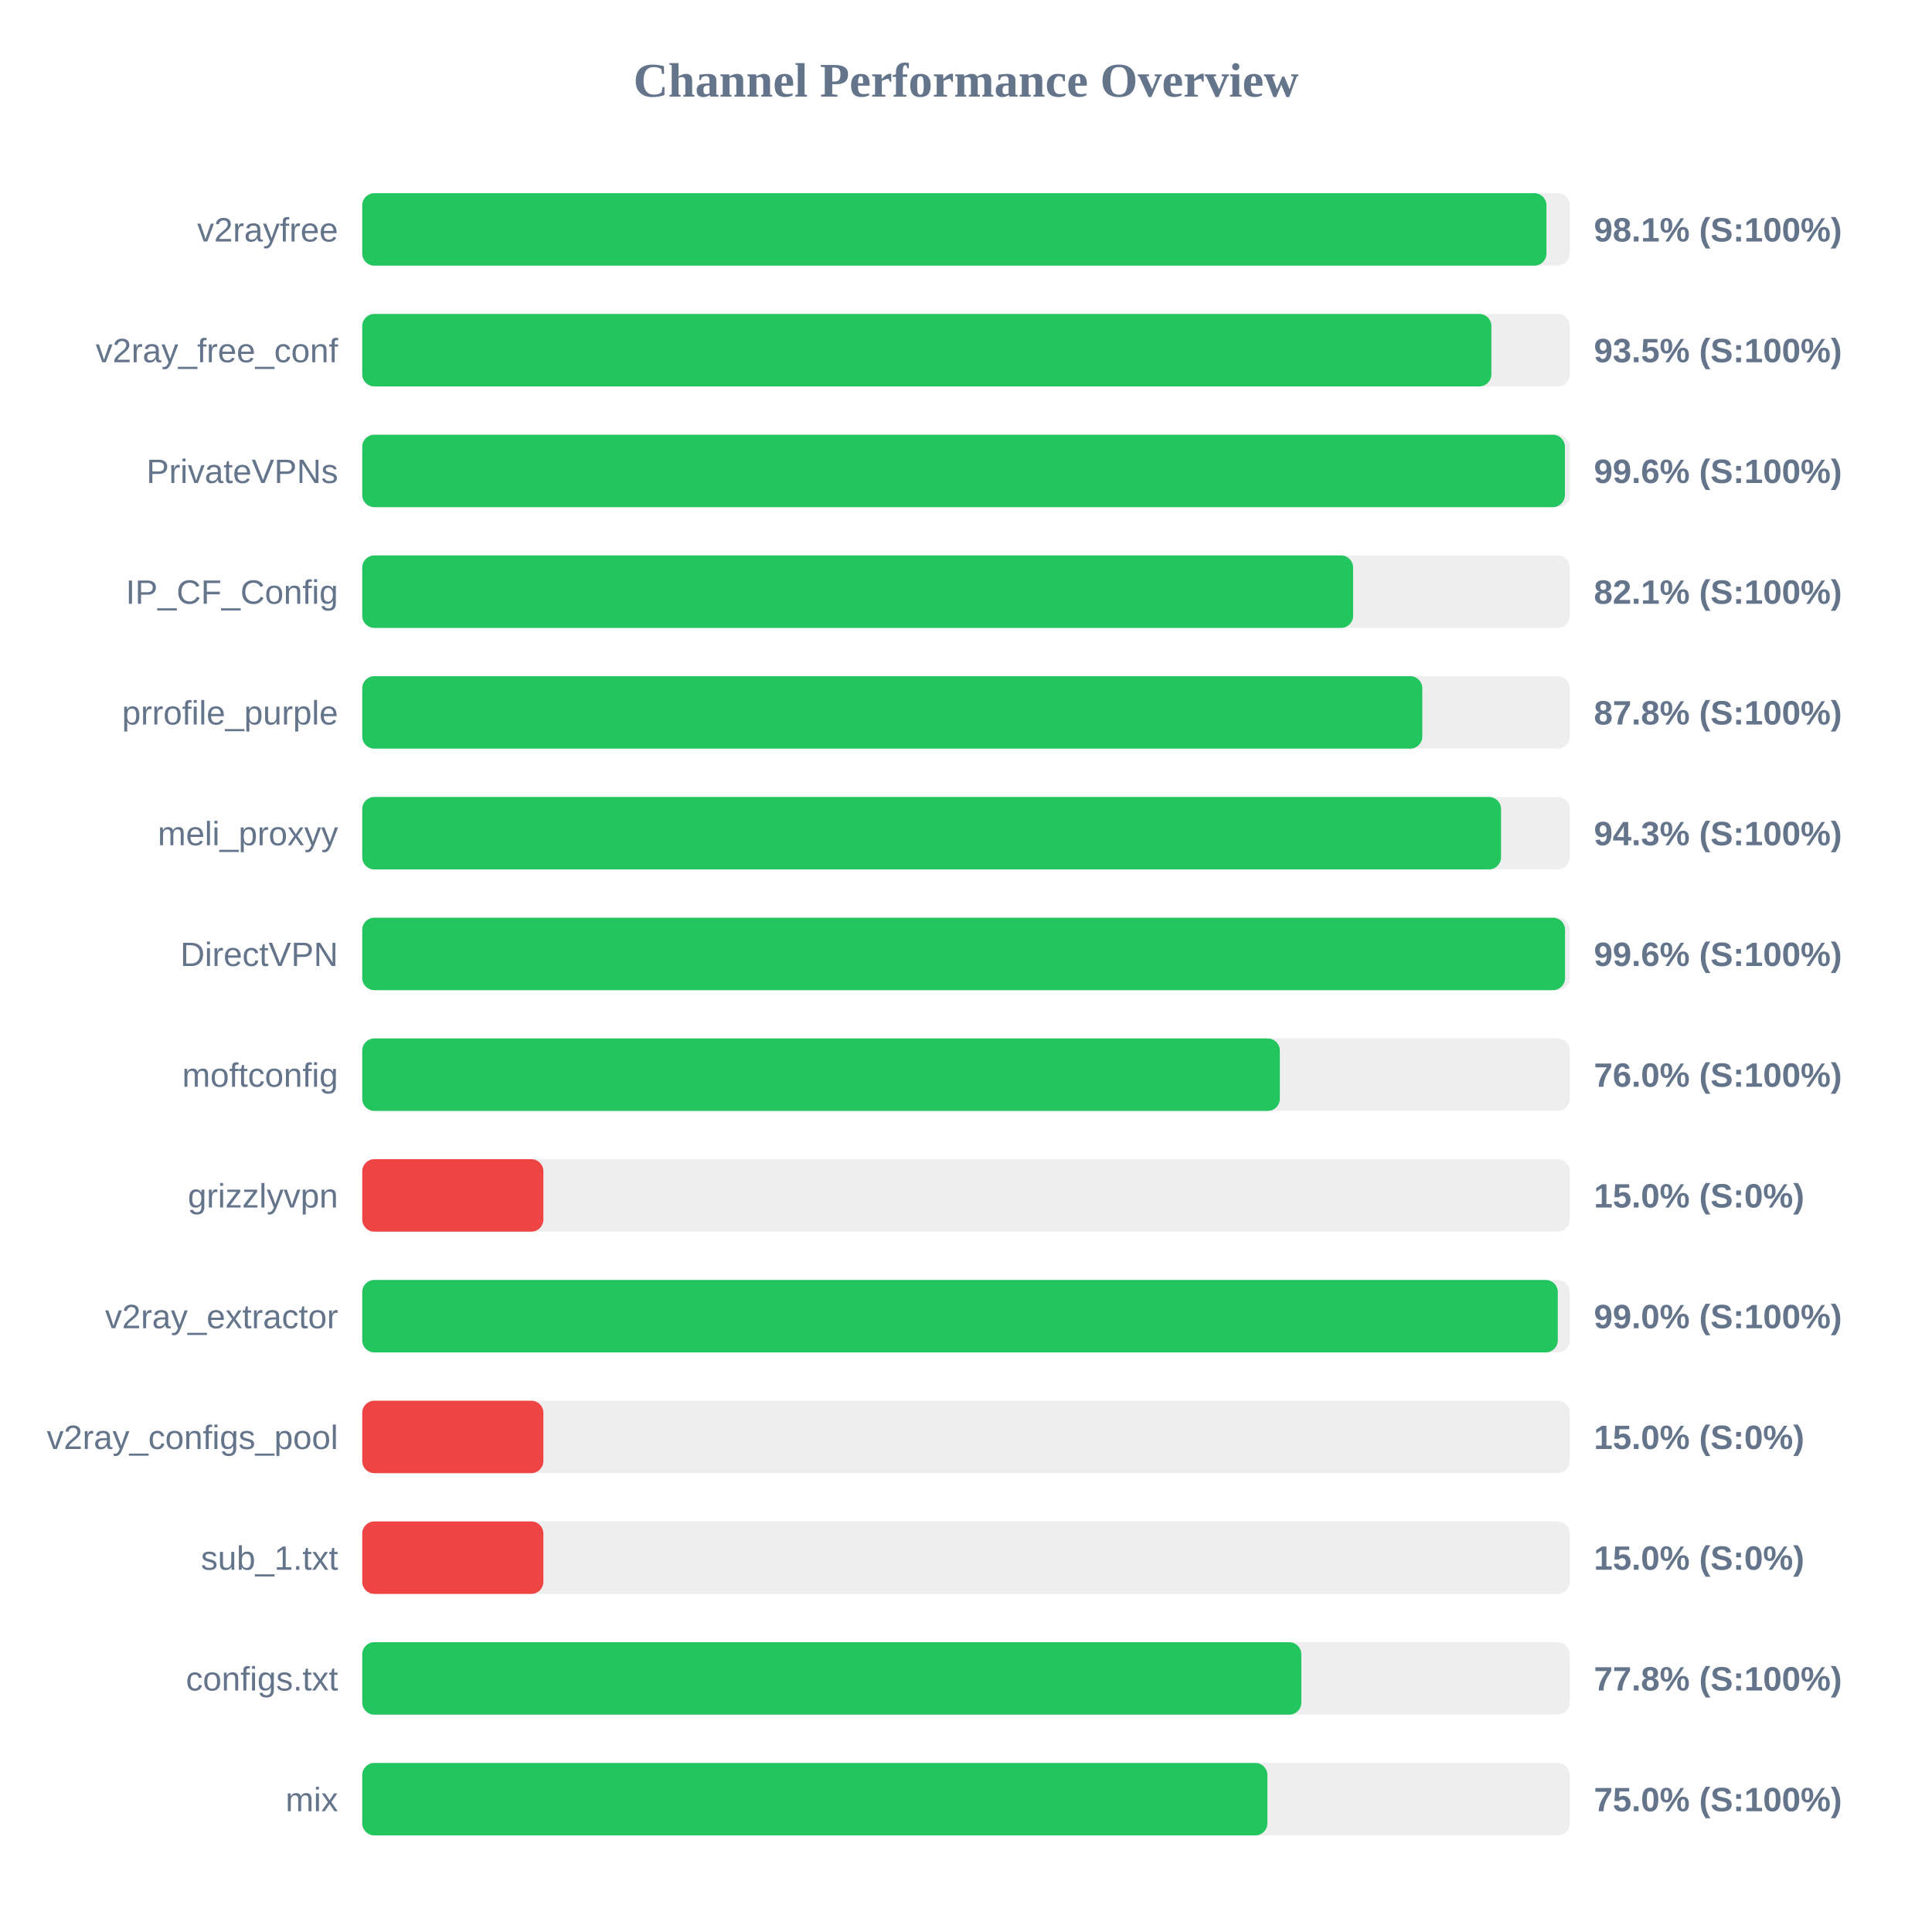
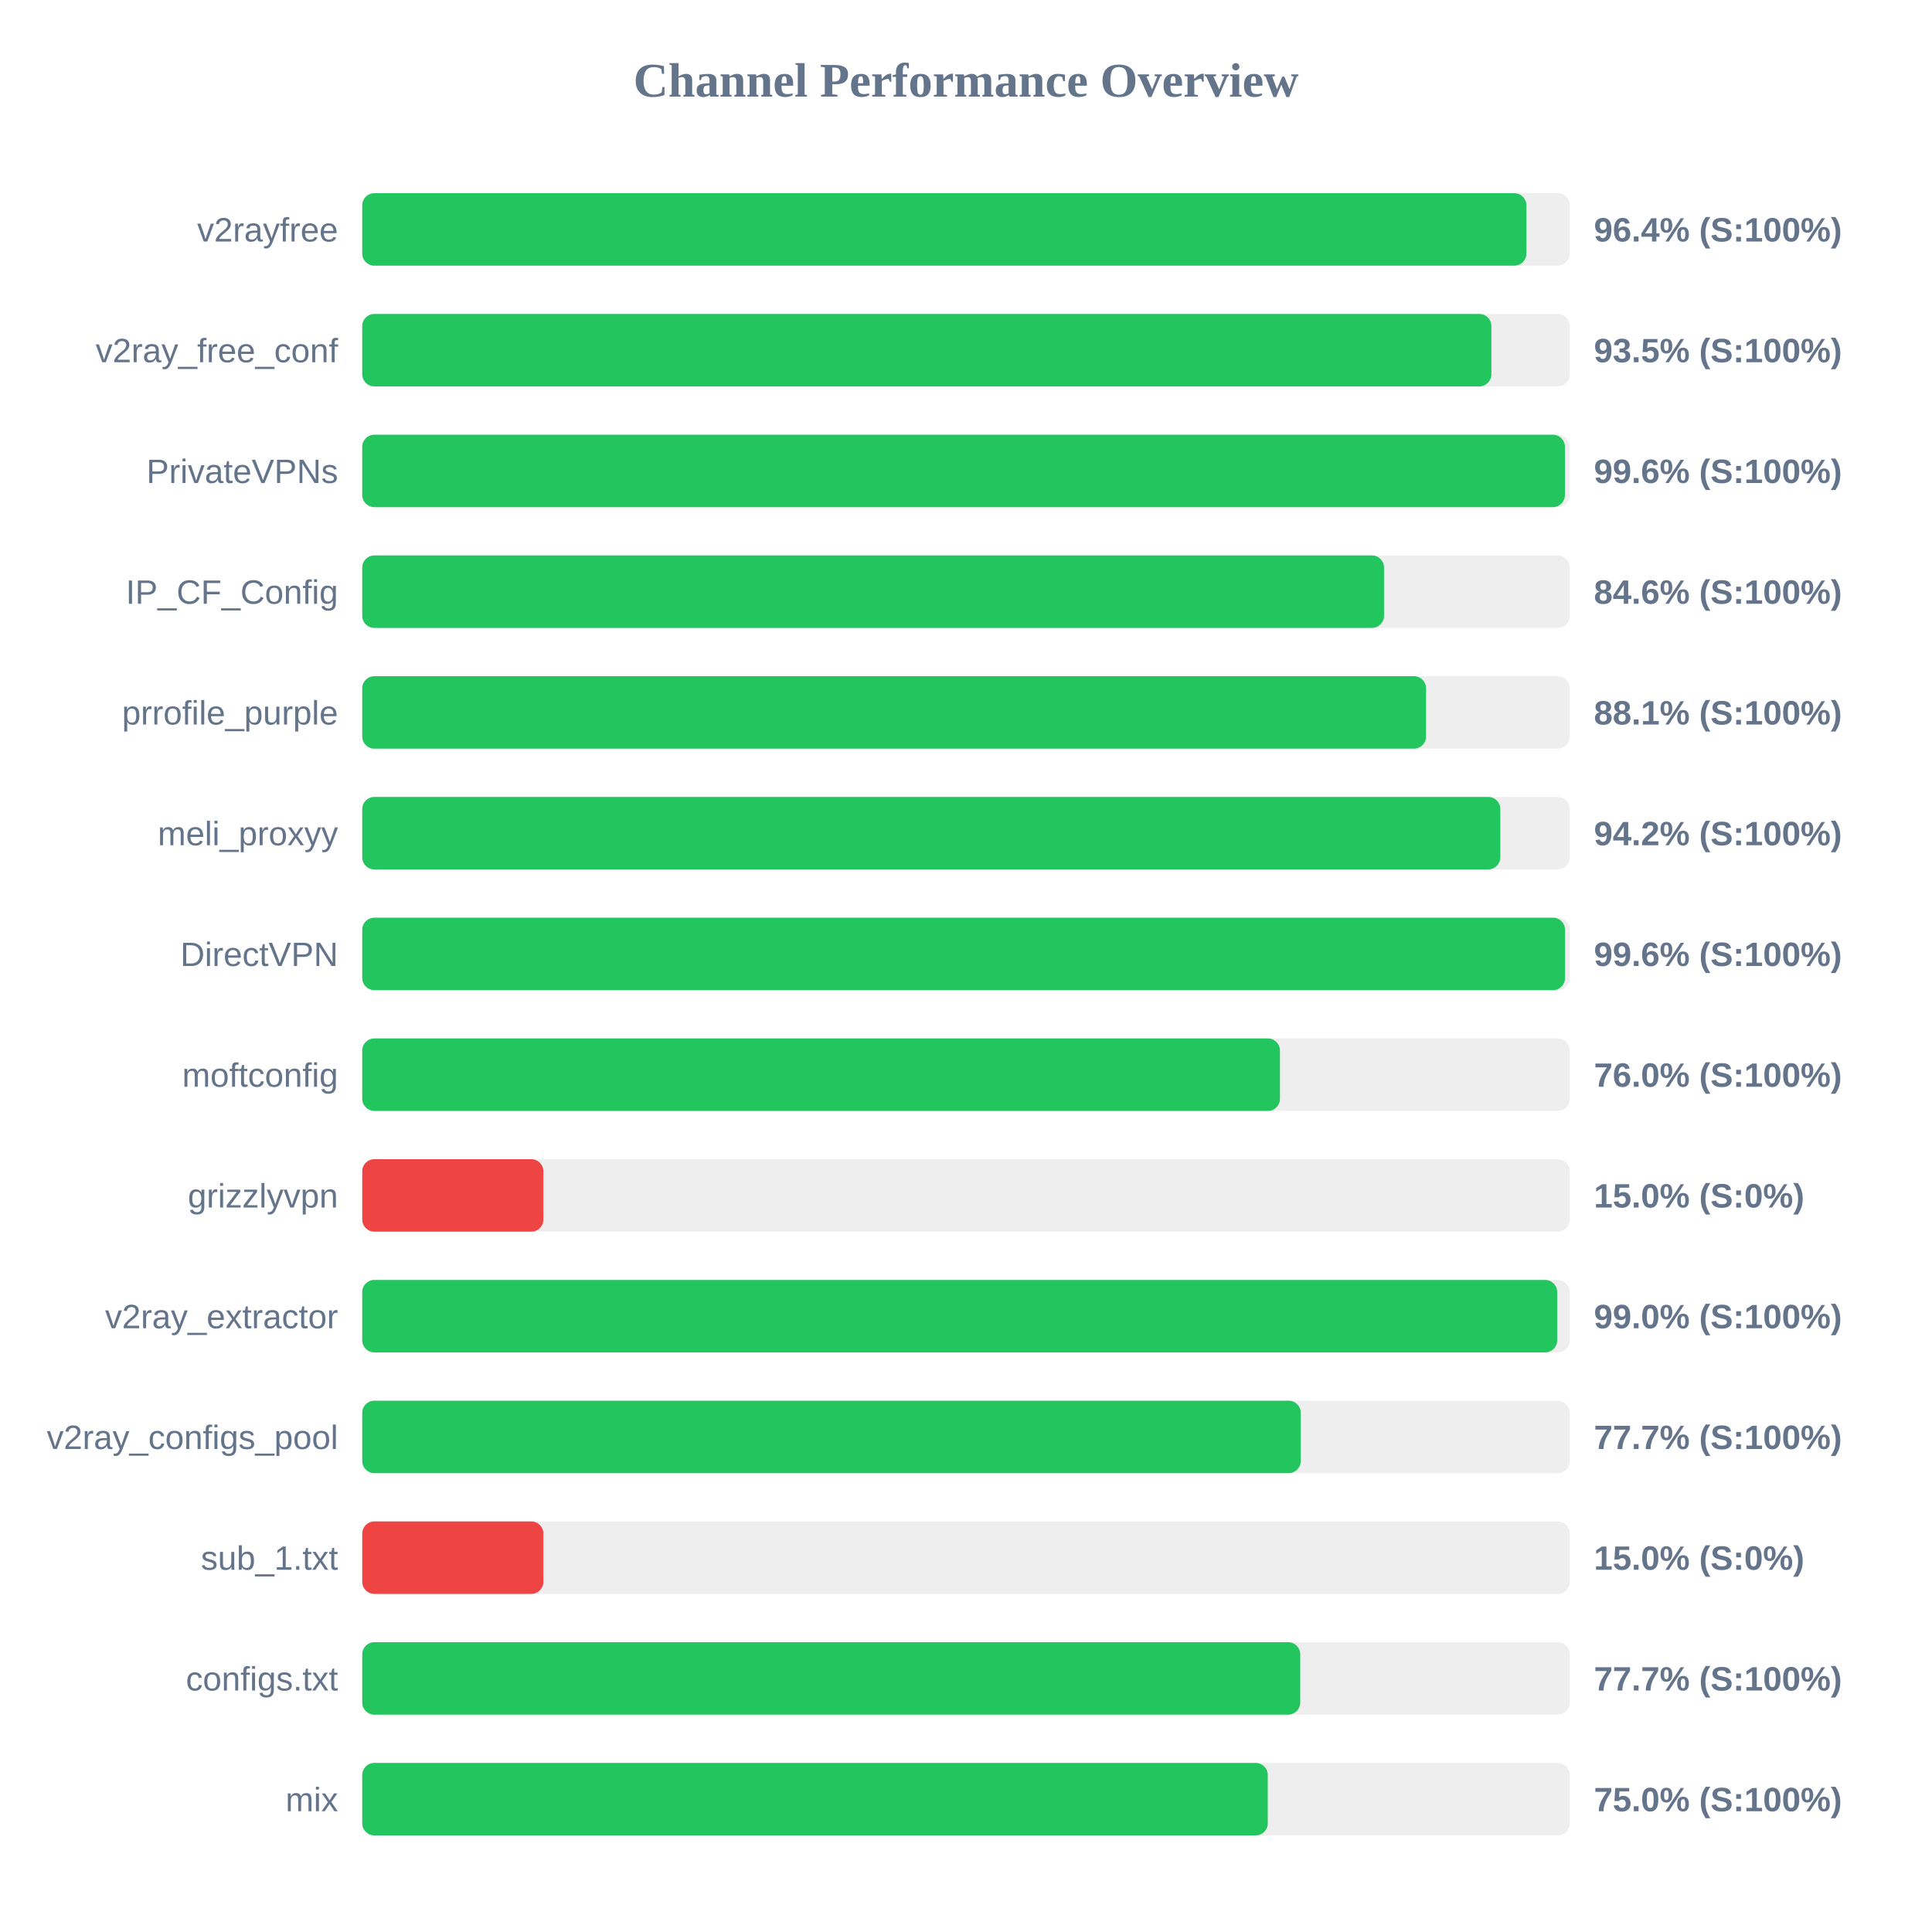
<svg xmlns="http://www.w3.org/2000/svg" width="800" height="800" version="1.1">
  <style>
        .row { font: 14px Arial; fill: #64748b; }
        .score { font: bold 14px Arial; fill: #64748b; }
    </style>
  <text x="400" y="40" text-anchor="middle" font-size="20px" font-weight="bold" fill="#64748b">Channel Performance Overview</text>
  <rect x="150" y="80" width="500" height="30" fill="#eee" rx="5" />
-   <rect x="150" y="80" width="490.35" height="30" fill="#22c55e" rx="5" />
+   <rect x="150" y="80" width="482.05" height="30" fill="#22c55e" rx="5" />
  <text x="140" y="100" text-anchor="end" class="row">v2rayfree</text>
-   <text x="660" y="100" text-anchor="start" class="score">98.1% (S:100%)</text>
+   <text x="660" y="100" text-anchor="start" class="score">96.4% (S:100%)</text>
  <rect x="150" y="130" width="500" height="30" fill="#eee" rx="5" />
  <rect x="150" y="130" width="467.55" height="30" fill="#22c55e" rx="5" />
  <text x="140" y="150" text-anchor="end" class="row">v2ray_free_conf</text>
  <text x="660" y="150" text-anchor="start" class="score">93.5% (S:100%)</text>
  <rect x="150" y="180" width="500" height="30" fill="#eee" rx="5" />
  <rect x="150" y="180" width="498.0" height="30" fill="#22c55e" rx="5" />
  <text x="140" y="200" text-anchor="end" class="row">PrivateVPNs</text>
  <text x="660" y="200" text-anchor="start" class="score">99.6% (S:100%)</text>
  <rect x="150" y="230" width="500" height="30" fill="#eee" rx="5" />
-   <rect x="150" y="230" width="410.3" height="30" fill="#22c55e" rx="5" />
+   <rect x="150" y="230" width="423.1" height="30" fill="#22c55e" rx="5" />
  <text x="140" y="250" text-anchor="end" class="row">IP_CF_Config</text>
-   <text x="660" y="250" text-anchor="start" class="score">82.1% (S:100%)</text>
+   <text x="660" y="250" text-anchor="start" class="score">84.6% (S:100%)</text>
  <rect x="150" y="280" width="500" height="30" fill="#eee" rx="5" />
-   <rect x="150" y="280" width="438.95" height="30" fill="#22c55e" rx="5" />
+   <rect x="150" y="280" width="440.5" height="30" fill="#22c55e" rx="5" />
  <text x="140" y="300" text-anchor="end" class="row">prrofile_purple</text>
-   <text x="660" y="300" text-anchor="start" class="score">87.8% (S:100%)</text>
+   <text x="660" y="300" text-anchor="start" class="score">88.1% (S:100%)</text>
  <rect x="150" y="330" width="500" height="30" fill="#eee" rx="5" />
-   <rect x="150" y="330" width="471.55" height="30" fill="#22c55e" rx="5" />
+   <rect x="150" y="330" width="471.25" height="30" fill="#22c55e" rx="5" />
  <text x="140" y="350" text-anchor="end" class="row">meli_proxyy</text>
-   <text x="660" y="350" text-anchor="start" class="score">94.3% (S:100%)</text>
+   <text x="660" y="350" text-anchor="start" class="score">94.2% (S:100%)</text>
  <rect x="150" y="380" width="500" height="30" fill="#eee" rx="5" />
  <rect x="150" y="380" width="498.05" height="30" fill="#22c55e" rx="5" />
  <text x="140" y="400" text-anchor="end" class="row">DirectVPN</text>
  <text x="660" y="400" text-anchor="start" class="score">99.6% (S:100%)</text>
  <rect x="150" y="430" width="500" height="30" fill="#eee" rx="5" />
-   <rect x="150" y="430" width="379.95" height="30" fill="#22c55e" rx="5" />
+   <rect x="150" y="430" width="380.0" height="30" fill="#22c55e" rx="5" />
  <text x="140" y="450" text-anchor="end" class="row">moftconfig</text>
  <text x="660" y="450" text-anchor="start" class="score">76.0% (S:100%)</text>
  <rect x="150" y="480" width="500" height="30" fill="#eee" rx="5" />
  <rect x="150" y="480" width="75.0" height="30" fill="#ef4444" rx="5" />
  <text x="140" y="500" text-anchor="end" class="row">grizzlyvpn</text>
  <text x="660" y="500" text-anchor="start" class="score">15.0% (S:0%)</text>
  <rect x="150" y="530" width="500" height="30" fill="#eee" rx="5" />
-   <rect x="150" y="530" width="495.05" height="30" fill="#22c55e" rx="5" />
+   <rect x="150" y="530" width="494.8" height="30" fill="#22c55e" rx="5" />
  <text x="140" y="550" text-anchor="end" class="row">v2ray_extractor</text>
  <text x="660" y="550" text-anchor="start" class="score">99.0% (S:100%)</text>
  <rect x="150" y="580" width="500" height="30" fill="#eee" rx="5" />
-   <rect x="150" y="580" width="75.0" height="30" fill="#ef4444" rx="5" />
+   <rect x="150" y="580" width="388.6" height="30" fill="#22c55e" rx="5" />
  <text x="140" y="600" text-anchor="end" class="row">v2ray_configs_pool</text>
-   <text x="660" y="600" text-anchor="start" class="score">15.0% (S:0%)</text>
+   <text x="660" y="600" text-anchor="start" class="score">77.7% (S:100%)</text>
  <rect x="150" y="630" width="500" height="30" fill="#eee" rx="5" />
  <rect x="150" y="630" width="75.0" height="30" fill="#ef4444" rx="5" />
  <text x="140" y="650" text-anchor="end" class="row">sub_1.txt</text>
  <text x="660" y="650" text-anchor="start" class="score">15.0% (S:0%)</text>
  <rect x="150" y="680" width="500" height="30" fill="#eee" rx="5" />
-   <rect x="150" y="680" width="388.85" height="30" fill="#22c55e" rx="5" />
+   <rect x="150" y="680" width="388.4" height="30" fill="#22c55e" rx="5" />
  <text x="140" y="700" text-anchor="end" class="row">configs.txt</text>
-   <text x="660" y="700" text-anchor="start" class="score">77.8% (S:100%)</text>
+   <text x="660" y="700" text-anchor="start" class="score">77.7% (S:100%)</text>
  <rect x="150" y="730" width="500" height="30" fill="#eee" rx="5" />
-   <rect x="150" y="730" width="374.8" height="30" fill="#22c55e" rx="5" />
+   <rect x="150" y="730" width="374.95" height="30" fill="#22c55e" rx="5" />
  <text x="140" y="750" text-anchor="end" class="row">mix</text>
  <text x="660" y="750" text-anchor="start" class="score">75.0% (S:100%)</text>
</svg>
